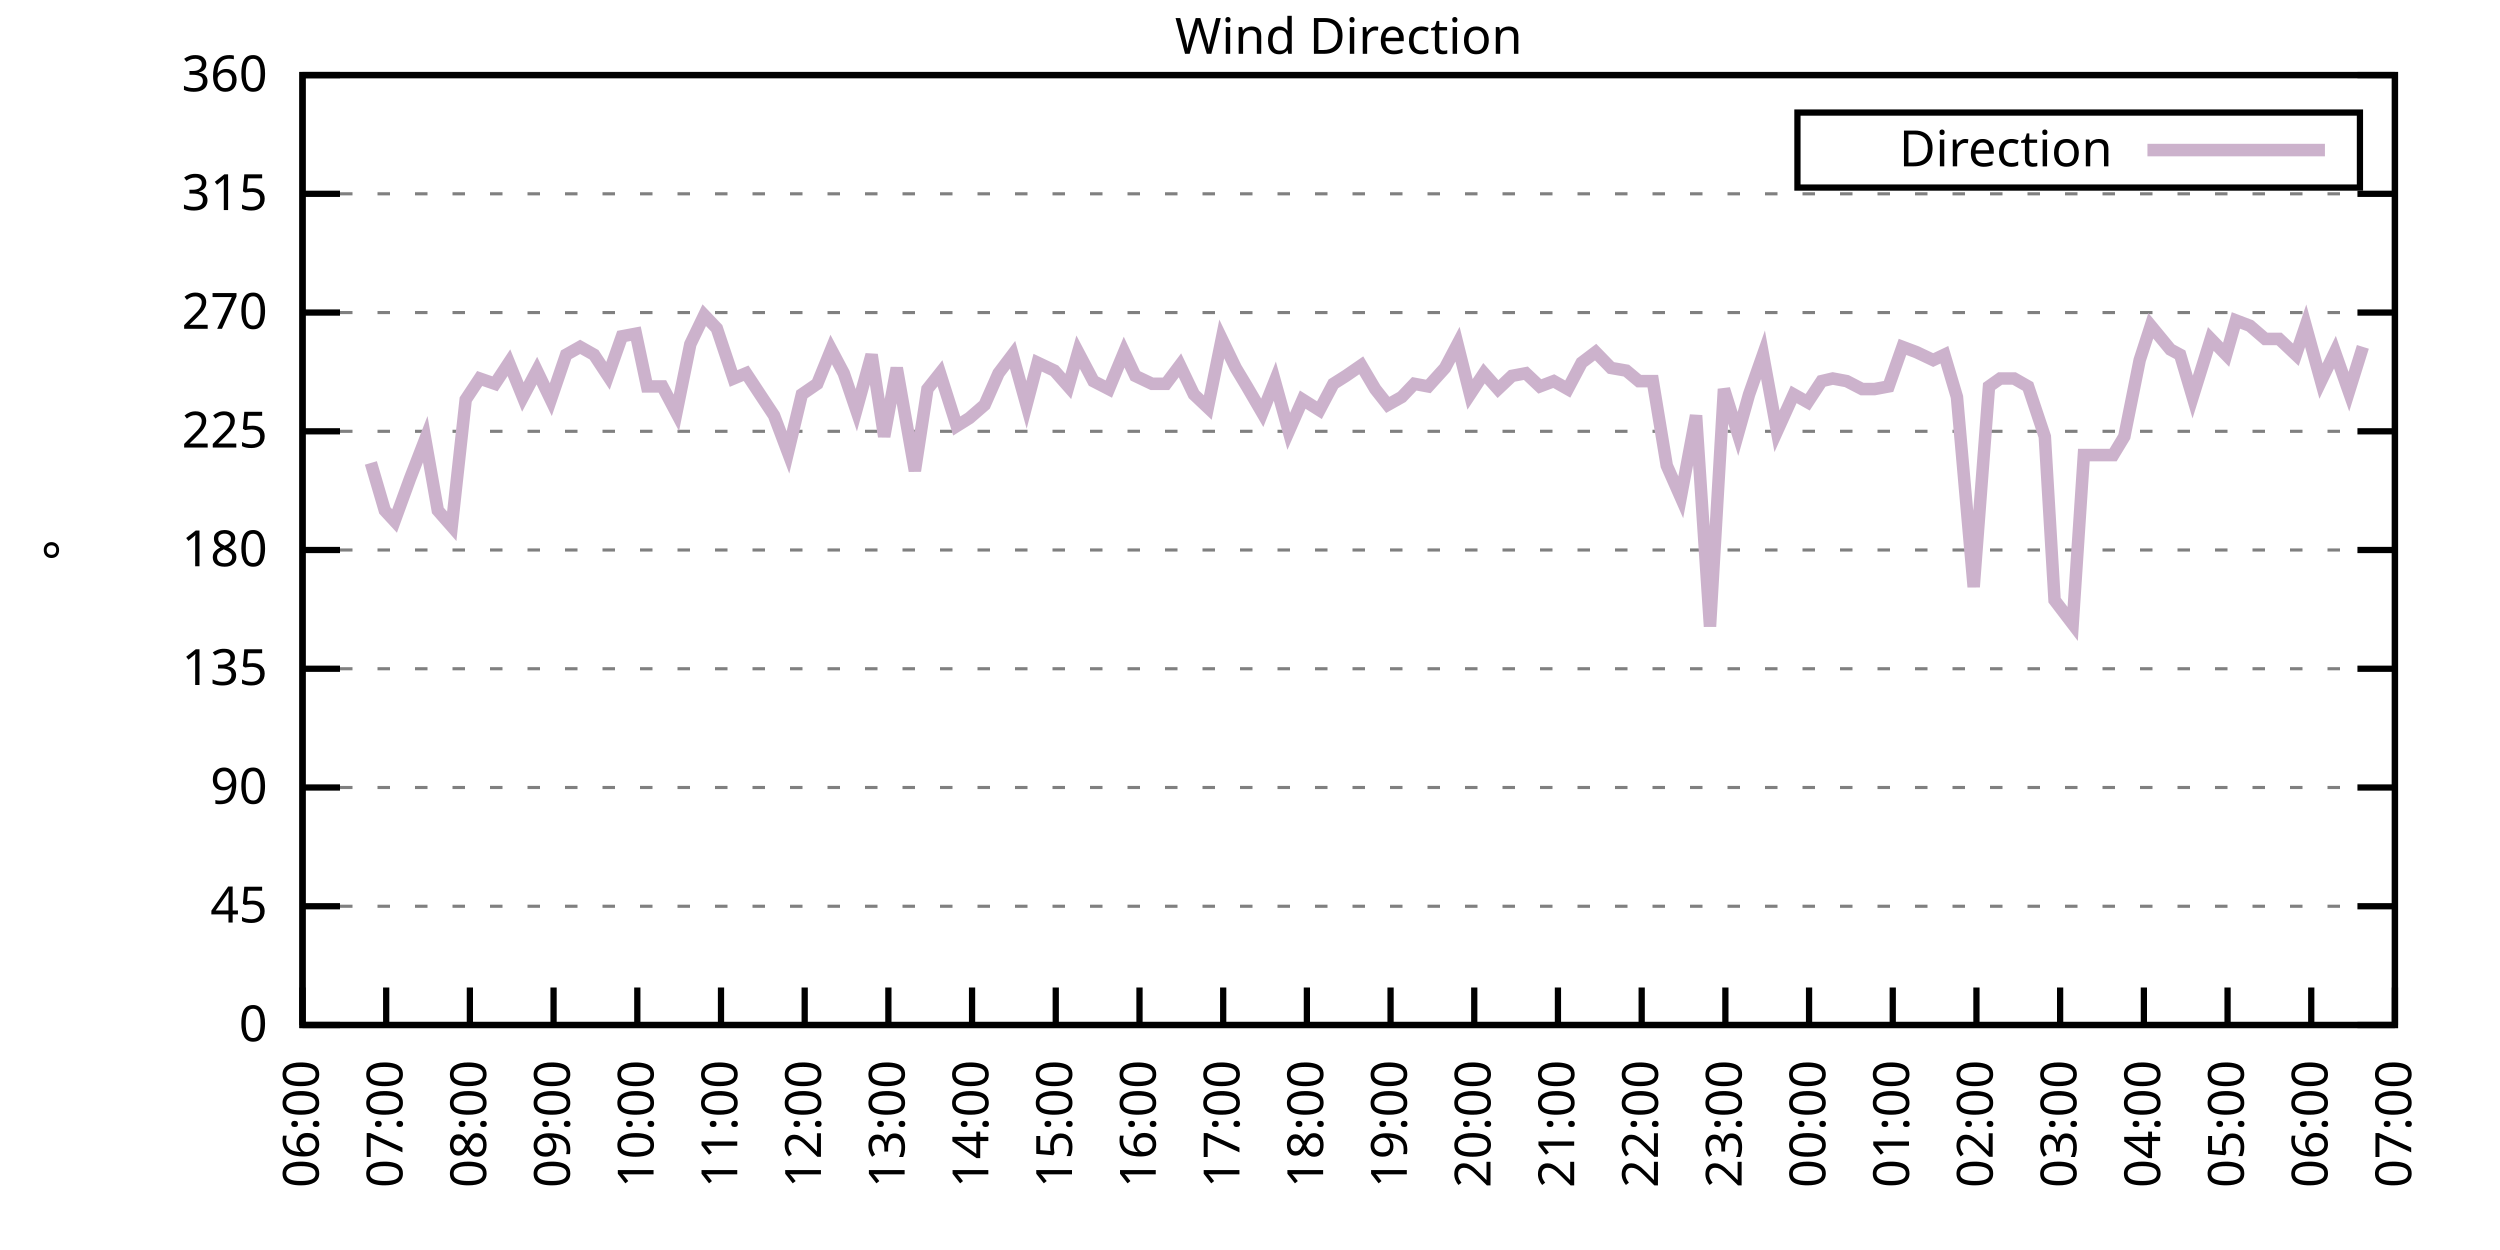
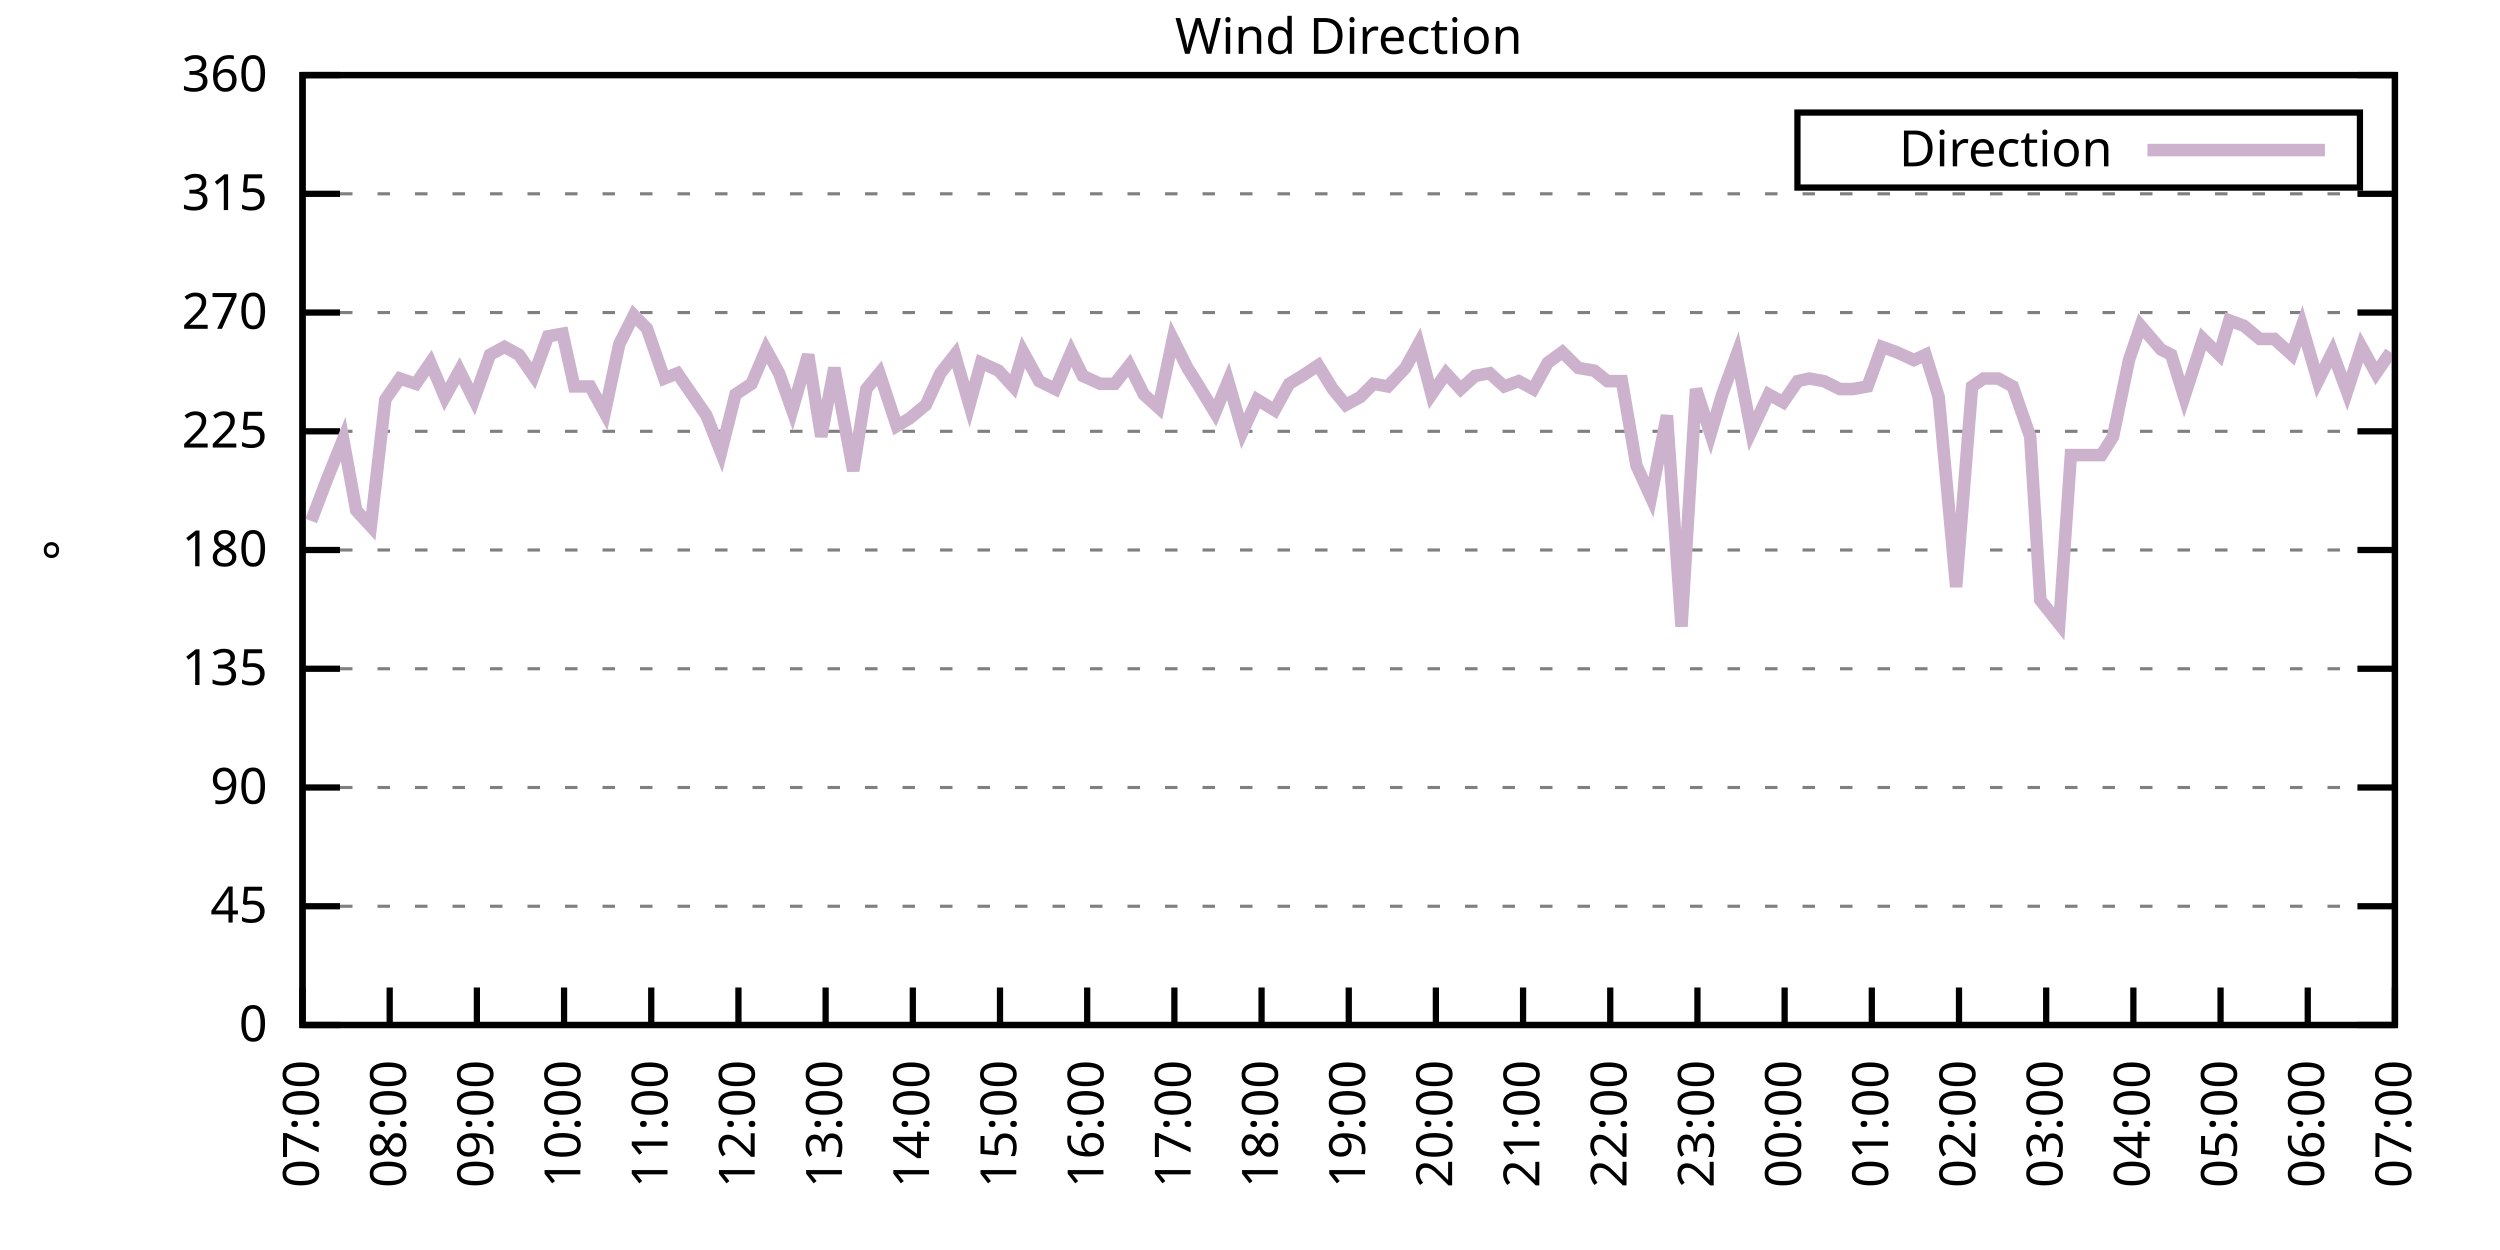
<svg xmlns="http://www.w3.org/2000/svg" xmlns:xlink="http://www.w3.org/1999/xlink" width="400" height="200" viewBox="0 0 400 200">
  <g id="gnuplot_canvas">
    <rect x="0" y="0" width="400" height="200" fill="none" />
    <defs>
      <circle id="gpDot" r="0.5" stroke-width="0.5" stroke="currentColor" />
      <path id="gpPt0" stroke-width="0.333" stroke="currentColor" d="M-1,0 h2 M0,-1 v2" />
      <path id="gpPt1" stroke-width="0.333" stroke="currentColor" d="M-1,-1 L1,1 M1,-1 L-1,1" />
      <path id="gpPt2" stroke-width="0.333" stroke="currentColor" d="M-1,0 L1,0 M0,-1 L0,1 M-1,-1 L1,1 M-1,1 L1,-1" />
      <rect id="gpPt3" stroke-width="0.333" stroke="currentColor" x="-1" y="-1" width="2" height="2" />
      <rect id="gpPt4" stroke-width="0.333" stroke="currentColor" fill="currentColor" x="-1" y="-1" width="2" height="2" />
      <circle id="gpPt5" stroke-width="0.333" stroke="currentColor" cx="0" cy="0" r="1" />
      <use xlink:href="#gpPt5" id="gpPt6" fill="currentColor" stroke="none" />
      <path id="gpPt7" stroke-width="0.333" stroke="currentColor" d="M0,-1.33 L-1.33,0.67 L1.33,0.67 z" />
      <use xlink:href="#gpPt7" id="gpPt8" fill="currentColor" stroke="none" />
      <use xlink:href="#gpPt7" id="gpPt9" stroke="currentColor" transform="rotate(180)" />
      <use xlink:href="#gpPt9" id="gpPt10" fill="currentColor" stroke="none" />
      <use xlink:href="#gpPt3" id="gpPt11" stroke="currentColor" transform="rotate(45)" />
      <use xlink:href="#gpPt11" id="gpPt12" fill="currentColor" stroke="none" />
      <path id="gpPt13" stroke-width="0.333" stroke="currentColor" d="M0,1.330 L1.265,0.411 L0.782,-1.067 L-0.782,-1.076 L-1.265,0.411 z" />
      <use xlink:href="#gpPt13" id="gpPt14" fill="currentColor" stroke="none" />
      <filter id="textbox" filterUnits="objectBoundingBox" x="0" y="0" height="1" width="1">
        <feFlood flood-color="white" flood-opacity="1" result="bgnd" />
        <feComposite in="SourceGraphic" in2="bgnd" operator="atop" />
      </filter>
      <filter id="greybox" filterUnits="objectBoundingBox" x="0" y="0" height="1" width="1">
        <feFlood flood-color="lightgrey" flood-opacity="1" result="grey" />
        <feComposite in="SourceGraphic" in2="grey" operator="atop" />
      </filter>
    </defs>
    <g fill="none" color="white" stroke="currentColor" stroke-width="1.00" stroke-linecap="butt" stroke-linejoin="miter">
</g>
    <g fill="none" color="black" stroke="currentColor" stroke-width="1.00" stroke-linecap="butt" stroke-linejoin="miter">
      <g stroke="none" shape-rendering="crispEdges">
        <polygon fill="rgb(255, 255, 255)" points="48.40,164.00 383.18,164.00 383.18,12.02 48.40,12.02 " />
      </g>
    </g>
    <g fill="none" color="black" stroke="currentColor" stroke-width="1.00" stroke-linecap="butt" stroke-linejoin="miter">
</g>
    <g fill="none" color="black" stroke="black" stroke-width="0.50" stroke-linecap="butt" stroke-linejoin="miter">
</g>
    <g fill="none" color="gray" stroke="currentColor" stroke-width="0.50" stroke-linecap="butt" stroke-linejoin="miter">
      <path stroke="gray" stroke-dasharray="2,4" class="gridline" d="M48.40,164.00 L383.19,164.00  " />
    </g>
    <g fill="none" color="gray" stroke="gray" stroke-width="1.00" stroke-linecap="butt" stroke-linejoin="miter">
</g>
    <g fill="none" color="black" stroke="currentColor" stroke-width="1.00" stroke-linecap="butt" stroke-linejoin="miter">
      <path stroke="black" d="M48.40,164.00 L54.40,164.00 M383.19,164.00 L377.19,164.00  " />
      <g transform="translate(42.80,166.60)" stroke="none" fill="black" font-family="Sans" font-size="8.00" text-anchor="end">
        <text>
          <tspan font-family="Sans"> 0</tspan>
        </text>
      </g>
    </g>
    <g fill="none" color="black" stroke="currentColor" stroke-width="1.00" stroke-linecap="butt" stroke-linejoin="miter">
</g>
    <g fill="none" color="black" stroke="black" stroke-width="0.50" stroke-linecap="butt" stroke-linejoin="miter">
</g>
    <g fill="none" color="gray" stroke="currentColor" stroke-width="0.50" stroke-linecap="butt" stroke-linejoin="miter">
      <path stroke="gray" stroke-dasharray="2,4" class="gridline" d="M48.40,145.00 L383.19,145.00  " />
    </g>
    <g fill="none" color="gray" stroke="gray" stroke-width="1.00" stroke-linecap="butt" stroke-linejoin="miter">
</g>
    <g fill="none" color="black" stroke="currentColor" stroke-width="1.00" stroke-linecap="butt" stroke-linejoin="miter">
      <path stroke="black" d="M48.40,145.00 L54.40,145.00 M383.19,145.00 L377.19,145.00  " />
      <g transform="translate(42.80,147.60)" stroke="none" fill="black" font-family="Sans" font-size="8.00" text-anchor="end">
        <text>
          <tspan font-family="Sans"> 45</tspan>
        </text>
      </g>
    </g>
    <g fill="none" color="black" stroke="currentColor" stroke-width="1.00" stroke-linecap="butt" stroke-linejoin="miter">
</g>
    <g fill="none" color="black" stroke="black" stroke-width="0.50" stroke-linecap="butt" stroke-linejoin="miter">
</g>
    <g fill="none" color="gray" stroke="currentColor" stroke-width="0.50" stroke-linecap="butt" stroke-linejoin="miter">
      <path stroke="gray" stroke-dasharray="2,4" class="gridline" d="M48.40,126.00 L383.19,126.00  " />
    </g>
    <g fill="none" color="gray" stroke="gray" stroke-width="1.00" stroke-linecap="butt" stroke-linejoin="miter">
</g>
    <g fill="none" color="black" stroke="currentColor" stroke-width="1.00" stroke-linecap="butt" stroke-linejoin="miter">
      <path stroke="black" d="M48.40,126.00 L54.40,126.00 M383.19,126.00 L377.19,126.00  " />
      <g transform="translate(42.80,128.60)" stroke="none" fill="black" font-family="Sans" font-size="8.00" text-anchor="end">
        <text>
          <tspan font-family="Sans"> 90</tspan>
        </text>
      </g>
    </g>
    <g fill="none" color="black" stroke="currentColor" stroke-width="1.00" stroke-linecap="butt" stroke-linejoin="miter">
</g>
    <g fill="none" color="black" stroke="black" stroke-width="0.50" stroke-linecap="butt" stroke-linejoin="miter">
</g>
    <g fill="none" color="gray" stroke="currentColor" stroke-width="0.50" stroke-linecap="butt" stroke-linejoin="miter">
      <path stroke="gray" stroke-dasharray="2,4" class="gridline" d="M48.40,107.00 L383.19,107.00  " />
    </g>
    <g fill="none" color="gray" stroke="gray" stroke-width="1.00" stroke-linecap="butt" stroke-linejoin="miter">
</g>
    <g fill="none" color="black" stroke="currentColor" stroke-width="1.00" stroke-linecap="butt" stroke-linejoin="miter">
      <path stroke="black" d="M48.40,107.00 L54.40,107.00 M383.19,107.00 L377.19,107.00  " />
      <g transform="translate(42.80,109.60)" stroke="none" fill="black" font-family="Sans" font-size="8.00" text-anchor="end">
        <text>
          <tspan font-family="Sans"> 135</tspan>
        </text>
      </g>
    </g>
    <g fill="none" color="black" stroke="currentColor" stroke-width="1.00" stroke-linecap="butt" stroke-linejoin="miter">
</g>
    <g fill="none" color="black" stroke="black" stroke-width="0.50" stroke-linecap="butt" stroke-linejoin="miter">
</g>
    <g fill="none" color="gray" stroke="currentColor" stroke-width="0.50" stroke-linecap="butt" stroke-linejoin="miter">
      <path stroke="gray" stroke-dasharray="2,4" class="gridline" d="M48.40,88.00 L383.19,88.00  " />
    </g>
    <g fill="none" color="gray" stroke="gray" stroke-width="1.00" stroke-linecap="butt" stroke-linejoin="miter">
</g>
    <g fill="none" color="black" stroke="currentColor" stroke-width="1.00" stroke-linecap="butt" stroke-linejoin="miter">
      <path stroke="black" d="M48.40,88.00 L54.40,88.00 M383.19,88.00 L377.19,88.00  " />
      <g transform="translate(42.80,90.60)" stroke="none" fill="black" font-family="Sans" font-size="8.00" text-anchor="end">
        <text>
          <tspan font-family="Sans"> 180</tspan>
        </text>
      </g>
    </g>
    <g fill="none" color="black" stroke="currentColor" stroke-width="1.00" stroke-linecap="butt" stroke-linejoin="miter">
</g>
    <g fill="none" color="black" stroke="black" stroke-width="0.50" stroke-linecap="butt" stroke-linejoin="miter">
</g>
    <g fill="none" color="gray" stroke="currentColor" stroke-width="0.50" stroke-linecap="butt" stroke-linejoin="miter">
      <path stroke="gray" stroke-dasharray="2,4" class="gridline" d="M48.40,69.01 L383.19,69.01  " />
    </g>
    <g fill="none" color="gray" stroke="gray" stroke-width="1.00" stroke-linecap="butt" stroke-linejoin="miter">
</g>
    <g fill="none" color="black" stroke="currentColor" stroke-width="1.00" stroke-linecap="butt" stroke-linejoin="miter">
      <path stroke="black" d="M48.40,69.01 L54.40,69.01 M383.19,69.01 L377.19,69.01  " />
      <g transform="translate(42.80,71.61)" stroke="none" fill="black" font-family="Sans" font-size="8.00" text-anchor="end">
        <text>
          <tspan font-family="Sans"> 225</tspan>
        </text>
      </g>
    </g>
    <g fill="none" color="black" stroke="currentColor" stroke-width="1.00" stroke-linecap="butt" stroke-linejoin="miter">
</g>
    <g fill="none" color="black" stroke="black" stroke-width="0.50" stroke-linecap="butt" stroke-linejoin="miter">
</g>
    <g fill="none" color="gray" stroke="currentColor" stroke-width="0.50" stroke-linecap="butt" stroke-linejoin="miter">
      <path stroke="gray" stroke-dasharray="2,4" class="gridline" d="M48.40,50.01 L383.19,50.01  " />
    </g>
    <g fill="none" color="gray" stroke="gray" stroke-width="1.00" stroke-linecap="butt" stroke-linejoin="miter">
</g>
    <g fill="none" color="black" stroke="currentColor" stroke-width="1.00" stroke-linecap="butt" stroke-linejoin="miter">
      <path stroke="black" d="M48.40,50.01 L54.40,50.01 M383.19,50.01 L377.19,50.01  " />
      <g transform="translate(42.80,52.61)" stroke="none" fill="black" font-family="Sans" font-size="8.00" text-anchor="end">
        <text>
          <tspan font-family="Sans"> 270</tspan>
        </text>
      </g>
    </g>
    <g fill="none" color="black" stroke="currentColor" stroke-width="1.00" stroke-linecap="butt" stroke-linejoin="miter">
</g>
    <g fill="none" color="black" stroke="black" stroke-width="0.50" stroke-linecap="butt" stroke-linejoin="miter">
</g>
    <g fill="none" color="gray" stroke="currentColor" stroke-width="0.50" stroke-linecap="butt" stroke-linejoin="miter">
      <path stroke="gray" stroke-dasharray="2,4" class="gridline" d="M48.40,31.01 L383.19,31.01  " />
    </g>
    <g fill="none" color="gray" stroke="gray" stroke-width="1.00" stroke-linecap="butt" stroke-linejoin="miter">
</g>
    <g fill="none" color="black" stroke="currentColor" stroke-width="1.00" stroke-linecap="butt" stroke-linejoin="miter">
      <path stroke="black" d="M48.40,31.01 L54.40,31.01 M383.19,31.01 L377.19,31.01  " />
      <g transform="translate(42.80,33.61)" stroke="none" fill="black" font-family="Sans" font-size="8.00" text-anchor="end">
        <text>
          <tspan font-family="Sans"> 315</tspan>
        </text>
      </g>
    </g>
    <g fill="none" color="black" stroke="currentColor" stroke-width="1.00" stroke-linecap="butt" stroke-linejoin="miter">
</g>
    <g fill="none" color="black" stroke="black" stroke-width="0.50" stroke-linecap="butt" stroke-linejoin="miter">
</g>
    <g fill="none" color="gray" stroke="currentColor" stroke-width="0.50" stroke-linecap="butt" stroke-linejoin="miter">
      <path stroke="gray" stroke-dasharray="2,4" class="gridline" d="M48.40,12.01 L383.19,12.01  " />
    </g>
    <g fill="none" color="gray" stroke="gray" stroke-width="1.00" stroke-linecap="butt" stroke-linejoin="miter">
</g>
    <g fill="none" color="black" stroke="currentColor" stroke-width="1.00" stroke-linecap="butt" stroke-linejoin="miter">
      <path stroke="black" d="M48.40,12.01 L54.40,12.01 M383.19,12.01 L377.19,12.01  " />
      <g transform="translate(42.80,14.61)" stroke="none" fill="black" font-family="Sans" font-size="8.00" text-anchor="end">
        <text>
          <tspan font-family="Sans"> 360</tspan>
        </text>
      </g>
    </g>
    <g fill="none" color="black" stroke="currentColor" stroke-width="1.00" stroke-linecap="butt" stroke-linejoin="miter">
      <path stroke="black" d="M48.40,164.00 L48.40,158.00  " />
      <g transform="translate(51.00,169.60) rotate(270.00)" stroke="none" fill="black" font-family="Sans" font-size="8.00" text-anchor="end">
        <text>
-           <tspan font-family="Sans">06:00</tspan>
-         </text>
-       </g>
-     </g>
-     <g fill="none" color="black" stroke="currentColor" stroke-width="1.00" stroke-linecap="butt" stroke-linejoin="miter">
-       <path stroke="black" d="M61.79,164.00 L61.79,158.00  " />
-       <g transform="translate(64.39,169.60) rotate(270.00)" stroke="none" fill="black" font-family="Sans" font-size="8.00" text-anchor="end">
-         <text>
          <tspan font-family="Sans">07:00</tspan>
        </text>
      </g>
    </g>
    <g fill="none" color="black" stroke="currentColor" stroke-width="1.00" stroke-linecap="butt" stroke-linejoin="miter">
-       <path stroke="black" d="M75.18,164.00 L75.18,158.00  " />
-       <g transform="translate(77.78,169.60) rotate(270.00)" stroke="none" fill="black" font-family="Sans" font-size="8.00" text-anchor="end">
+       <path stroke="black" d="M62.35,164.00 L62.35,158.00  " />
+       <g transform="translate(64.95,169.60) rotate(270.00)" stroke="none" fill="black" font-family="Sans" font-size="8.00" text-anchor="end">
        <text>
          <tspan font-family="Sans">08:00</tspan>
        </text>
      </g>
    </g>
    <g fill="none" color="black" stroke="currentColor" stroke-width="1.00" stroke-linecap="butt" stroke-linejoin="miter">
-       <path stroke="black" d="M88.57,164.00 L88.57,158.00  " />
-       <g transform="translate(91.17,169.60) rotate(270.00)" stroke="none" fill="black" font-family="Sans" font-size="8.00" text-anchor="end">
+       <path stroke="black" d="M76.30,164.00 L76.30,158.00  " />
+       <g transform="translate(78.90,169.60) rotate(270.00)" stroke="none" fill="black" font-family="Sans" font-size="8.00" text-anchor="end">
        <text>
          <tspan font-family="Sans">09:00</tspan>
        </text>
      </g>
    </g>
    <g fill="none" color="black" stroke="currentColor" stroke-width="1.00" stroke-linecap="butt" stroke-linejoin="miter">
-       <path stroke="black" d="M101.97,164.00 L101.97,158.00  " />
-       <g transform="translate(104.57,169.60) rotate(270.00)" stroke="none" fill="black" font-family="Sans" font-size="8.00" text-anchor="end">
+       <path stroke="black" d="M90.25,164.00 L90.25,158.00  " />
+       <g transform="translate(92.85,169.60) rotate(270.00)" stroke="none" fill="black" font-family="Sans" font-size="8.00" text-anchor="end">
        <text>
          <tspan font-family="Sans">10:00</tspan>
        </text>
      </g>
    </g>
    <g fill="none" color="black" stroke="currentColor" stroke-width="1.00" stroke-linecap="butt" stroke-linejoin="miter">
-       <path stroke="black" d="M115.36,164.00 L115.36,158.00  " />
-       <g transform="translate(117.96,169.60) rotate(270.00)" stroke="none" fill="black" font-family="Sans" font-size="8.00" text-anchor="end">
+       <path stroke="black" d="M104.20,164.00 L104.20,158.00  " />
+       <g transform="translate(106.80,169.60) rotate(270.00)" stroke="none" fill="black" font-family="Sans" font-size="8.00" text-anchor="end">
        <text>
          <tspan font-family="Sans">11:00</tspan>
        </text>
      </g>
    </g>
    <g fill="none" color="black" stroke="currentColor" stroke-width="1.00" stroke-linecap="butt" stroke-linejoin="miter">
-       <path stroke="black" d="M128.75,164.00 L128.75,158.00  " />
-       <g transform="translate(131.35,169.60) rotate(270.00)" stroke="none" fill="black" font-family="Sans" font-size="8.00" text-anchor="end">
+       <path stroke="black" d="M118.15,164.00 L118.15,158.00  " />
+       <g transform="translate(120.75,169.60) rotate(270.00)" stroke="none" fill="black" font-family="Sans" font-size="8.00" text-anchor="end">
        <text>
          <tspan font-family="Sans">12:00</tspan>
        </text>
      </g>
    </g>
    <g fill="none" color="black" stroke="currentColor" stroke-width="1.00" stroke-linecap="butt" stroke-linejoin="miter">
-       <path stroke="black" d="M142.14,164.00 L142.14,158.00  " />
-       <g transform="translate(144.74,169.60) rotate(270.00)" stroke="none" fill="black" font-family="Sans" font-size="8.00" text-anchor="end">
+       <path stroke="black" d="M132.10,164.00 L132.10,158.00  " />
+       <g transform="translate(134.70,169.60) rotate(270.00)" stroke="none" fill="black" font-family="Sans" font-size="8.00" text-anchor="end">
        <text>
          <tspan font-family="Sans">13:00</tspan>
        </text>
      </g>
    </g>
    <g fill="none" color="black" stroke="currentColor" stroke-width="1.00" stroke-linecap="butt" stroke-linejoin="miter">
-       <path stroke="black" d="M155.53,164.00 L155.53,158.00  " />
-       <g transform="translate(158.13,169.60) rotate(270.00)" stroke="none" fill="black" font-family="Sans" font-size="8.00" text-anchor="end">
+       <path stroke="black" d="M146.05,164.00 L146.05,158.00  " />
+       <g transform="translate(148.65,169.60) rotate(270.00)" stroke="none" fill="black" font-family="Sans" font-size="8.00" text-anchor="end">
        <text>
          <tspan font-family="Sans">14:00</tspan>
        </text>
      </g>
    </g>
    <g fill="none" color="black" stroke="currentColor" stroke-width="1.00" stroke-linecap="butt" stroke-linejoin="miter">
-       <path stroke="black" d="M168.92,164.00 L168.92,158.00  " />
-       <g transform="translate(171.52,169.60) rotate(270.00)" stroke="none" fill="black" font-family="Sans" font-size="8.00" text-anchor="end">
+       <path stroke="black" d="M160.00,164.00 L160.00,158.00  " />
+       <g transform="translate(162.60,169.60) rotate(270.00)" stroke="none" fill="black" font-family="Sans" font-size="8.00" text-anchor="end">
        <text>
          <tspan font-family="Sans">15:00</tspan>
        </text>
      </g>
    </g>
    <g fill="none" color="black" stroke="currentColor" stroke-width="1.00" stroke-linecap="butt" stroke-linejoin="miter">
-       <path stroke="black" d="M182.32,164.00 L182.32,158.00  " />
-       <g transform="translate(184.92,169.60) rotate(270.00)" stroke="none" fill="black" font-family="Sans" font-size="8.00" text-anchor="end">
+       <path stroke="black" d="M173.95,164.00 L173.95,158.00  " />
+       <g transform="translate(176.55,169.60) rotate(270.00)" stroke="none" fill="black" font-family="Sans" font-size="8.00" text-anchor="end">
        <text>
          <tspan font-family="Sans">16:00</tspan>
        </text>
      </g>
    </g>
    <g fill="none" color="black" stroke="currentColor" stroke-width="1.00" stroke-linecap="butt" stroke-linejoin="miter">
-       <path stroke="black" d="M195.71,164.00 L195.71,158.00  " />
-       <g transform="translate(198.31,169.60) rotate(270.00)" stroke="none" fill="black" font-family="Sans" font-size="8.00" text-anchor="end">
+       <path stroke="black" d="M187.90,164.00 L187.90,158.00  " />
+       <g transform="translate(190.50,169.60) rotate(270.00)" stroke="none" fill="black" font-family="Sans" font-size="8.00" text-anchor="end">
        <text>
          <tspan font-family="Sans">17:00</tspan>
        </text>
      </g>
    </g>
    <g fill="none" color="black" stroke="currentColor" stroke-width="1.00" stroke-linecap="butt" stroke-linejoin="miter">
-       <path stroke="black" d="M209.10,164.00 L209.10,158.00  " />
-       <g transform="translate(211.70,169.60) rotate(270.00)" stroke="none" fill="black" font-family="Sans" font-size="8.00" text-anchor="end">
+       <path stroke="black" d="M201.85,164.00 L201.85,158.00  " />
+       <g transform="translate(204.45,169.60) rotate(270.00)" stroke="none" fill="black" font-family="Sans" font-size="8.00" text-anchor="end">
        <text>
          <tspan font-family="Sans">18:00</tspan>
        </text>
      </g>
    </g>
    <g fill="none" color="black" stroke="currentColor" stroke-width="1.00" stroke-linecap="butt" stroke-linejoin="miter">
-       <path stroke="black" d="M222.49,164.00 L222.49,158.00  " />
-       <g transform="translate(225.09,169.60) rotate(270.00)" stroke="none" fill="black" font-family="Sans" font-size="8.00" text-anchor="end">
+       <path stroke="black" d="M215.80,164.00 L215.80,158.00  " />
+       <g transform="translate(218.40,169.60) rotate(270.00)" stroke="none" fill="black" font-family="Sans" font-size="8.00" text-anchor="end">
        <text>
          <tspan font-family="Sans">19:00</tspan>
        </text>
      </g>
    </g>
    <g fill="none" color="black" stroke="currentColor" stroke-width="1.00" stroke-linecap="butt" stroke-linejoin="miter">
-       <path stroke="black" d="M235.88,164.00 L235.88,158.00  " />
-       <g transform="translate(238.48,169.60) rotate(270.00)" stroke="none" fill="black" font-family="Sans" font-size="8.00" text-anchor="end">
+       <path stroke="black" d="M229.74,164.00 L229.74,158.00  " />
+       <g transform="translate(232.34,169.60) rotate(270.00)" stroke="none" fill="black" font-family="Sans" font-size="8.00" text-anchor="end">
        <text>
          <tspan font-family="Sans">20:00</tspan>
        </text>
      </g>
    </g>
    <g fill="none" color="black" stroke="currentColor" stroke-width="1.00" stroke-linecap="butt" stroke-linejoin="miter">
-       <path stroke="black" d="M249.27,164.00 L249.27,158.00  " />
-       <g transform="translate(251.87,169.60) rotate(270.00)" stroke="none" fill="black" font-family="Sans" font-size="8.00" text-anchor="end">
+       <path stroke="black" d="M243.69,164.00 L243.69,158.00  " />
+       <g transform="translate(246.29,169.60) rotate(270.00)" stroke="none" fill="black" font-family="Sans" font-size="8.00" text-anchor="end">
        <text>
          <tspan font-family="Sans">21:00</tspan>
        </text>
      </g>
    </g>
    <g fill="none" color="black" stroke="currentColor" stroke-width="1.00" stroke-linecap="butt" stroke-linejoin="miter">
-       <path stroke="black" d="M262.67,164.00 L262.67,158.00  " />
-       <g transform="translate(265.27,169.60) rotate(270.00)" stroke="none" fill="black" font-family="Sans" font-size="8.00" text-anchor="end">
+       <path stroke="black" d="M257.64,164.00 L257.64,158.00  " />
+       <g transform="translate(260.24,169.60) rotate(270.00)" stroke="none" fill="black" font-family="Sans" font-size="8.00" text-anchor="end">
        <text>
          <tspan font-family="Sans">22:00</tspan>
        </text>
      </g>
    </g>
    <g fill="none" color="black" stroke="currentColor" stroke-width="1.00" stroke-linecap="butt" stroke-linejoin="miter">
-       <path stroke="black" d="M276.06,164.00 L276.06,158.00  " />
-       <g transform="translate(278.66,169.60) rotate(270.00)" stroke="none" fill="black" font-family="Sans" font-size="8.00" text-anchor="end">
+       <path stroke="black" d="M271.59,164.00 L271.59,158.00  " />
+       <g transform="translate(274.19,169.60) rotate(270.00)" stroke="none" fill="black" font-family="Sans" font-size="8.00" text-anchor="end">
        <text>
          <tspan font-family="Sans">23:00</tspan>
        </text>
      </g>
    </g>
    <g fill="none" color="black" stroke="currentColor" stroke-width="1.00" stroke-linecap="butt" stroke-linejoin="miter">
-       <path stroke="black" d="M289.45,164.00 L289.45,158.00  " />
-       <g transform="translate(292.05,169.60) rotate(270.00)" stroke="none" fill="black" font-family="Sans" font-size="8.00" text-anchor="end">
+       <path stroke="black" d="M285.54,164.00 L285.54,158.00  " />
+       <g transform="translate(288.14,169.60) rotate(270.00)" stroke="none" fill="black" font-family="Sans" font-size="8.00" text-anchor="end">
        <text>
          <tspan font-family="Sans">00:00</tspan>
        </text>
      </g>
    </g>
    <g fill="none" color="black" stroke="currentColor" stroke-width="1.00" stroke-linecap="butt" stroke-linejoin="miter">
-       <path stroke="black" d="M302.84,164.00 L302.84,158.00  " />
-       <g transform="translate(305.44,169.60) rotate(270.00)" stroke="none" fill="black" font-family="Sans" font-size="8.00" text-anchor="end">
+       <path stroke="black" d="M299.49,164.00 L299.49,158.00  " />
+       <g transform="translate(302.09,169.60) rotate(270.00)" stroke="none" fill="black" font-family="Sans" font-size="8.00" text-anchor="end">
        <text>
          <tspan font-family="Sans">01:00</tspan>
        </text>
      </g>
    </g>
    <g fill="none" color="black" stroke="currentColor" stroke-width="1.00" stroke-linecap="butt" stroke-linejoin="miter">
-       <path stroke="black" d="M316.23,164.00 L316.23,158.00  " />
-       <g transform="translate(318.83,169.60) rotate(270.00)" stroke="none" fill="black" font-family="Sans" font-size="8.00" text-anchor="end">
+       <path stroke="black" d="M313.44,164.00 L313.44,158.00  " />
+       <g transform="translate(316.04,169.60) rotate(270.00)" stroke="none" fill="black" font-family="Sans" font-size="8.00" text-anchor="end">
        <text>
          <tspan font-family="Sans">02:00</tspan>
        </text>
      </g>
    </g>
    <g fill="none" color="black" stroke="currentColor" stroke-width="1.00" stroke-linecap="butt" stroke-linejoin="miter">
-       <path stroke="black" d="M329.62,164.00 L329.62,158.00  " />
-       <g transform="translate(332.22,169.60) rotate(270.00)" stroke="none" fill="black" font-family="Sans" font-size="8.00" text-anchor="end">
+       <path stroke="black" d="M327.39,164.00 L327.39,158.00  " />
+       <g transform="translate(329.99,169.60) rotate(270.00)" stroke="none" fill="black" font-family="Sans" font-size="8.00" text-anchor="end">
        <text>
          <tspan font-family="Sans">03:00</tspan>
        </text>
      </g>
    </g>
    <g fill="none" color="black" stroke="currentColor" stroke-width="1.00" stroke-linecap="butt" stroke-linejoin="miter">
-       <path stroke="black" d="M343.02,164.00 L343.02,158.00  " />
-       <g transform="translate(345.62,169.60) rotate(270.00)" stroke="none" fill="black" font-family="Sans" font-size="8.00" text-anchor="end">
+       <path stroke="black" d="M341.34,164.00 L341.34,158.00  " />
+       <g transform="translate(343.94,169.60) rotate(270.00)" stroke="none" fill="black" font-family="Sans" font-size="8.00" text-anchor="end">
        <text>
          <tspan font-family="Sans">04:00</tspan>
        </text>
      </g>
    </g>
    <g fill="none" color="black" stroke="currentColor" stroke-width="1.00" stroke-linecap="butt" stroke-linejoin="miter">
-       <path stroke="black" d="M356.41,164.00 L356.41,158.00  " />
-       <g transform="translate(359.01,169.60) rotate(270.00)" stroke="none" fill="black" font-family="Sans" font-size="8.00" text-anchor="end">
+       <path stroke="black" d="M355.29,164.00 L355.29,158.00  " />
+       <g transform="translate(357.89,169.60) rotate(270.00)" stroke="none" fill="black" font-family="Sans" font-size="8.00" text-anchor="end">
        <text>
          <tspan font-family="Sans">05:00</tspan>
        </text>
      </g>
    </g>
    <g fill="none" color="black" stroke="currentColor" stroke-width="1.00" stroke-linecap="butt" stroke-linejoin="miter">
-       <path stroke="black" d="M369.80,164.00 L369.80,158.00  " />
-       <g transform="translate(372.40,169.60) rotate(270.00)" stroke="none" fill="black" font-family="Sans" font-size="8.00" text-anchor="end">
+       <path stroke="black" d="M369.24,164.00 L369.24,158.00  " />
+       <g transform="translate(371.84,169.60) rotate(270.00)" stroke="none" fill="black" font-family="Sans" font-size="8.00" text-anchor="end">
        <text>
          <tspan font-family="Sans">06:00</tspan>
        </text>
      </g>
    </g>
    <g fill="none" color="black" stroke="currentColor" stroke-width="1.00" stroke-linecap="butt" stroke-linejoin="miter">
      <path stroke="black" d="M383.19,164.00 L383.19,158.00  " />
      <g transform="translate(385.79,169.60) rotate(270.00)" stroke="none" fill="black" font-family="Sans" font-size="8.00" text-anchor="end">
        <text>
          <tspan font-family="Sans">07:00</tspan>
        </text>
      </g>
    </g>
    <g fill="none" color="black" stroke="currentColor" stroke-width="1.00" stroke-linecap="butt" stroke-linejoin="miter">
</g>
    <g fill="none" color="black" stroke="currentColor" stroke-width="1.00" stroke-linecap="butt" stroke-linejoin="miter">
      <path stroke="black" d="M48.40,12.01 L48.40,164.00 L383.19,164.00 L383.19,12.01 L48.40,12.01 Z  " />
    </g>
    <g fill="none" color="black" stroke="currentColor" stroke-width="1.00" stroke-linecap="butt" stroke-linejoin="miter">
</g>
    <g fill="none" color="black" stroke="currentColor" stroke-width="1.00" stroke-linecap="butt" stroke-linejoin="miter">
      <path stroke="black" d="M287.59,30.01 L287.59,18.01 L377.59,18.01 L377.59,30.01 L287.59,30.01 Z  " />
    </g>
    <g id="Wind_direction_plot_1">
      <g fill="none" color="white" stroke="black" stroke-width="2.00" stroke-linecap="butt" stroke-linejoin="miter">
</g>
      <g fill="none" color="black" stroke="currentColor" stroke-width="2.00" stroke-linecap="butt" stroke-linejoin="miter">
        <g transform="translate(337.99,26.61)" stroke="none" fill="black" font-family="Sans" font-size="8.00" text-anchor="end">
          <text>
            <tspan font-family="Sans">Direction</tspan>
          </text>
        </g>
      </g>
      <g fill="none" color="black" stroke="currentColor" stroke-width="2.00" stroke-linecap="butt" stroke-linejoin="miter">
-         <path stroke="rgb(204, 178, 204)" d="M343.59,24.01 L371.99,24.01 M59.34,74.07 L61.57,81.67 L63.13,83.36 L65.59,76.61 L68.04,70.27 L70.05,81.67   L72.28,84.21 L74.51,63.94 L76.75,60.56 L79.20,61.41 L81.43,58.03 L83.66,63.52 L85.90,59.30 L88.13,63.94   L90.58,56.76 L92.82,55.50 L95.05,56.76 L97.28,60.14 L99.51,53.81 L101.74,53.39 L103.53,61.83 L105.98,61.83   L108.22,66.05 L110.45,55.07 L112.68,50.43 L114.69,52.54 L117.37,60.56 L119.38,59.72 L121.61,63.10 L123.84,66.47   L126.07,72.38 L128.30,63.10 L130.76,61.41 L132.99,55.92 L135.00,59.72 L137.01,65.63 L139.46,56.76 L141.47,69.85   L143.48,58.87 L146.38,75.34 L148.39,62.25 L150.40,59.72 L153.08,68.16 L155.09,66.90 L157.54,64.78 L159.77,59.72   L162.01,56.76 L164.24,64.78 L166.02,58.03 L168.70,59.30 L170.93,61.83 L172.50,56.34 L174.95,60.98 L177.41,62.25   L179.86,56.34 L181.65,60.14 L184.32,61.41 L186.56,61.41 L188.79,58.45 L191.02,63.10 L193.25,65.21 L195.48,54.23   L197.72,58.87 L199.50,61.83 L201.96,66.05 L203.97,60.98 L206.20,69.01 L208.43,63.94 L211.11,65.63 L213.34,61.41   L215.35,60.14 L217.80,58.45 L220.04,62.25 L222.04,64.78 L224.28,63.52 L226.29,61.41 L228.52,61.83 L231.20,58.87   L233.20,55.07 L235.21,63.10 L237.44,59.72 L239.68,62.25 L241.91,60.14 L244.14,59.72 L246.37,61.83 L248.60,60.98   L250.84,62.25 L253.07,58.03 L255.30,56.34 L257.76,58.87 L260.21,59.30 L262.22,60.98 L264.45,60.98 L266.68,74.49   L268.92,79.56 L271.37,66.47 L273.60,100.25 L275.83,62.25 L278.07,69.43 L279.85,63.10 L282.08,56.76 L284.32,69.01   L286.99,63.10 L289.23,64.36 L291.46,60.98 L293.24,60.56 L295.48,60.98 L297.93,62.25 L299.94,62.25 L302.17,61.83   L304.40,55.50 L306.63,56.34 L309.31,57.61 L311.10,56.76 L313.11,63.52 L315.79,93.92 L318.24,61.83 L320.03,60.56   L322.26,60.56 L324.49,61.83 L327.17,69.85 L328.73,96.03 L331.63,99.83 L333.42,72.81 L335.43,72.81 L338.10,72.81   L339.89,69.85 L342.35,57.61 L344.13,52.12 L347.26,55.92 L348.82,56.76 L350.83,63.52 L353.73,54.23 L356.18,56.76   L357.75,51.27 L359.98,52.12 L362.43,54.23 L364.66,54.23 L367.34,56.76 L368.91,52.12 L371.36,60.98 L373.59,56.34   L375.82,62.67 L378.06,55.50  " />
+         <path stroke="rgb(204, 178, 204)" d="M343.59,24.01 L371.99,24.01 M49.79,83.36 L52.35,76.61 L54.91,70.27 L57.00,81.67 L59.33,84.21 L61.65,63.94   L63.98,60.56 L66.53,61.41 L68.86,58.03 L71.18,63.52 L73.51,59.30 L75.83,63.94 L78.39,56.76 L80.72,55.50   L83.04,56.76 L85.37,60.14 L87.69,53.81 L90.02,53.39 L91.88,61.83 L94.43,61.83 L96.76,66.05 L99.08,55.07   L101.41,50.43 L103.50,52.54 L106.29,60.56 L108.38,59.72 L110.71,63.10 L113.03,66.47 L115.36,72.38 L117.68,63.10   L120.24,61.41 L122.57,55.92 L124.66,59.72 L126.75,65.63 L129.31,56.76 L131.40,69.85 L133.49,58.87 L136.51,75.34   L138.61,62.25 L140.70,59.72 L143.49,68.16 L145.58,66.90 L148.14,64.78 L150.46,59.72 L152.79,56.76 L155.11,64.78   L156.97,58.03 L159.76,59.30 L162.09,61.83 L163.72,56.34 L166.27,60.98 L168.83,62.25 L171.39,56.34 L173.25,60.14   L176.04,61.41 L178.36,61.41 L180.69,58.45 L183.01,63.10 L185.34,65.21 L187.66,54.23 L189.99,58.87 L191.85,61.83   L194.41,66.05 L196.50,60.98 L198.82,69.01 L201.15,63.94 L203.94,65.63 L206.26,61.41 L208.36,60.14 L210.91,58.45   L213.24,62.25 L215.33,64.78 L217.65,63.52 L219.75,61.41 L222.07,61.83 L224.86,58.87 L226.95,55.07 L229.05,63.10   L231.37,59.72 L233.70,62.25 L236.02,60.14 L238.35,59.72 L240.67,61.83 L243.00,60.98 L245.32,62.25 L247.65,58.03   L249.97,56.34 L252.53,58.87 L255.09,59.30 L257.18,60.98 L259.50,60.98 L261.83,74.49 L264.15,79.56 L266.71,66.47   L269.04,100.25 L271.36,62.25 L273.69,69.43 L275.55,63.10 L277.87,56.76 L280.20,69.01 L282.99,63.10 L285.31,64.36   L287.64,60.98 L289.50,60.56 L291.82,60.98 L294.38,62.25 L296.47,62.25 L298.80,61.83 L301.12,55.50 L303.44,56.34   L306.23,57.61 L308.09,56.76 L310.19,63.52 L312.98,93.92 L315.53,61.83 L317.39,60.56 L319.72,60.56 L322.04,61.83   L324.83,69.85 L326.46,96.03 L329.48,99.83 L331.34,72.81 L333.44,72.81 L336.23,72.81 L338.09,69.85 L340.64,57.61   L342.50,52.12 L345.76,55.92 L347.39,56.76 L349.48,63.52 L352.50,54.23 L355.06,56.76 L356.69,51.27 L359.01,52.12   L361.57,54.23 L363.89,54.23 L366.68,56.76 L368.31,52.12 L370.87,60.98 L373.19,56.34 L375.52,62.67 L377.84,55.50   L380.17,59.72 L382.49,56.34  " />
      </g>
    </g>
    <g fill="none" color="black" stroke="currentColor" stroke-width="2.00" stroke-linecap="butt" stroke-linejoin="miter">
</g>
    <g fill="none" color="black" stroke="black" stroke-width="1.00" stroke-linecap="butt" stroke-linejoin="miter">
</g>
    <g fill="none" color="black" stroke="currentColor" stroke-width="1.00" stroke-linecap="butt" stroke-linejoin="miter">
      <path stroke="black" d="M48.40,12.01 L48.40,164.00 L383.19,164.00 L383.19,12.01 L48.40,12.01 Z  " />
      <g transform="translate(12.80,88.01) rotate(270.00)" stroke="none" fill="black" font-family="Sans" font-size="8.00" text-anchor="middle">
        <text>
          <tspan font-family="Sans">°</tspan>
        </text>
      </g>
    </g>
    <g fill="none" color="black" stroke="currentColor" stroke-width="1.00" stroke-linecap="butt" stroke-linejoin="miter">
</g>
    <g fill="none" color="black" stroke="currentColor" stroke-width="1.00" stroke-linecap="butt" stroke-linejoin="miter">
      <g transform="translate(215.79,8.61)" stroke="none" fill="black" font-family="Sans" font-size="8.00" text-anchor="middle">
        <text>
          <tspan font-family="Sans">Wind Direction</tspan>
        </text>
      </g>
    </g>
    <g fill="none" color="black" stroke="currentColor" stroke-width="1.00" stroke-linecap="butt" stroke-linejoin="miter">
</g>
  </g>
</svg>
